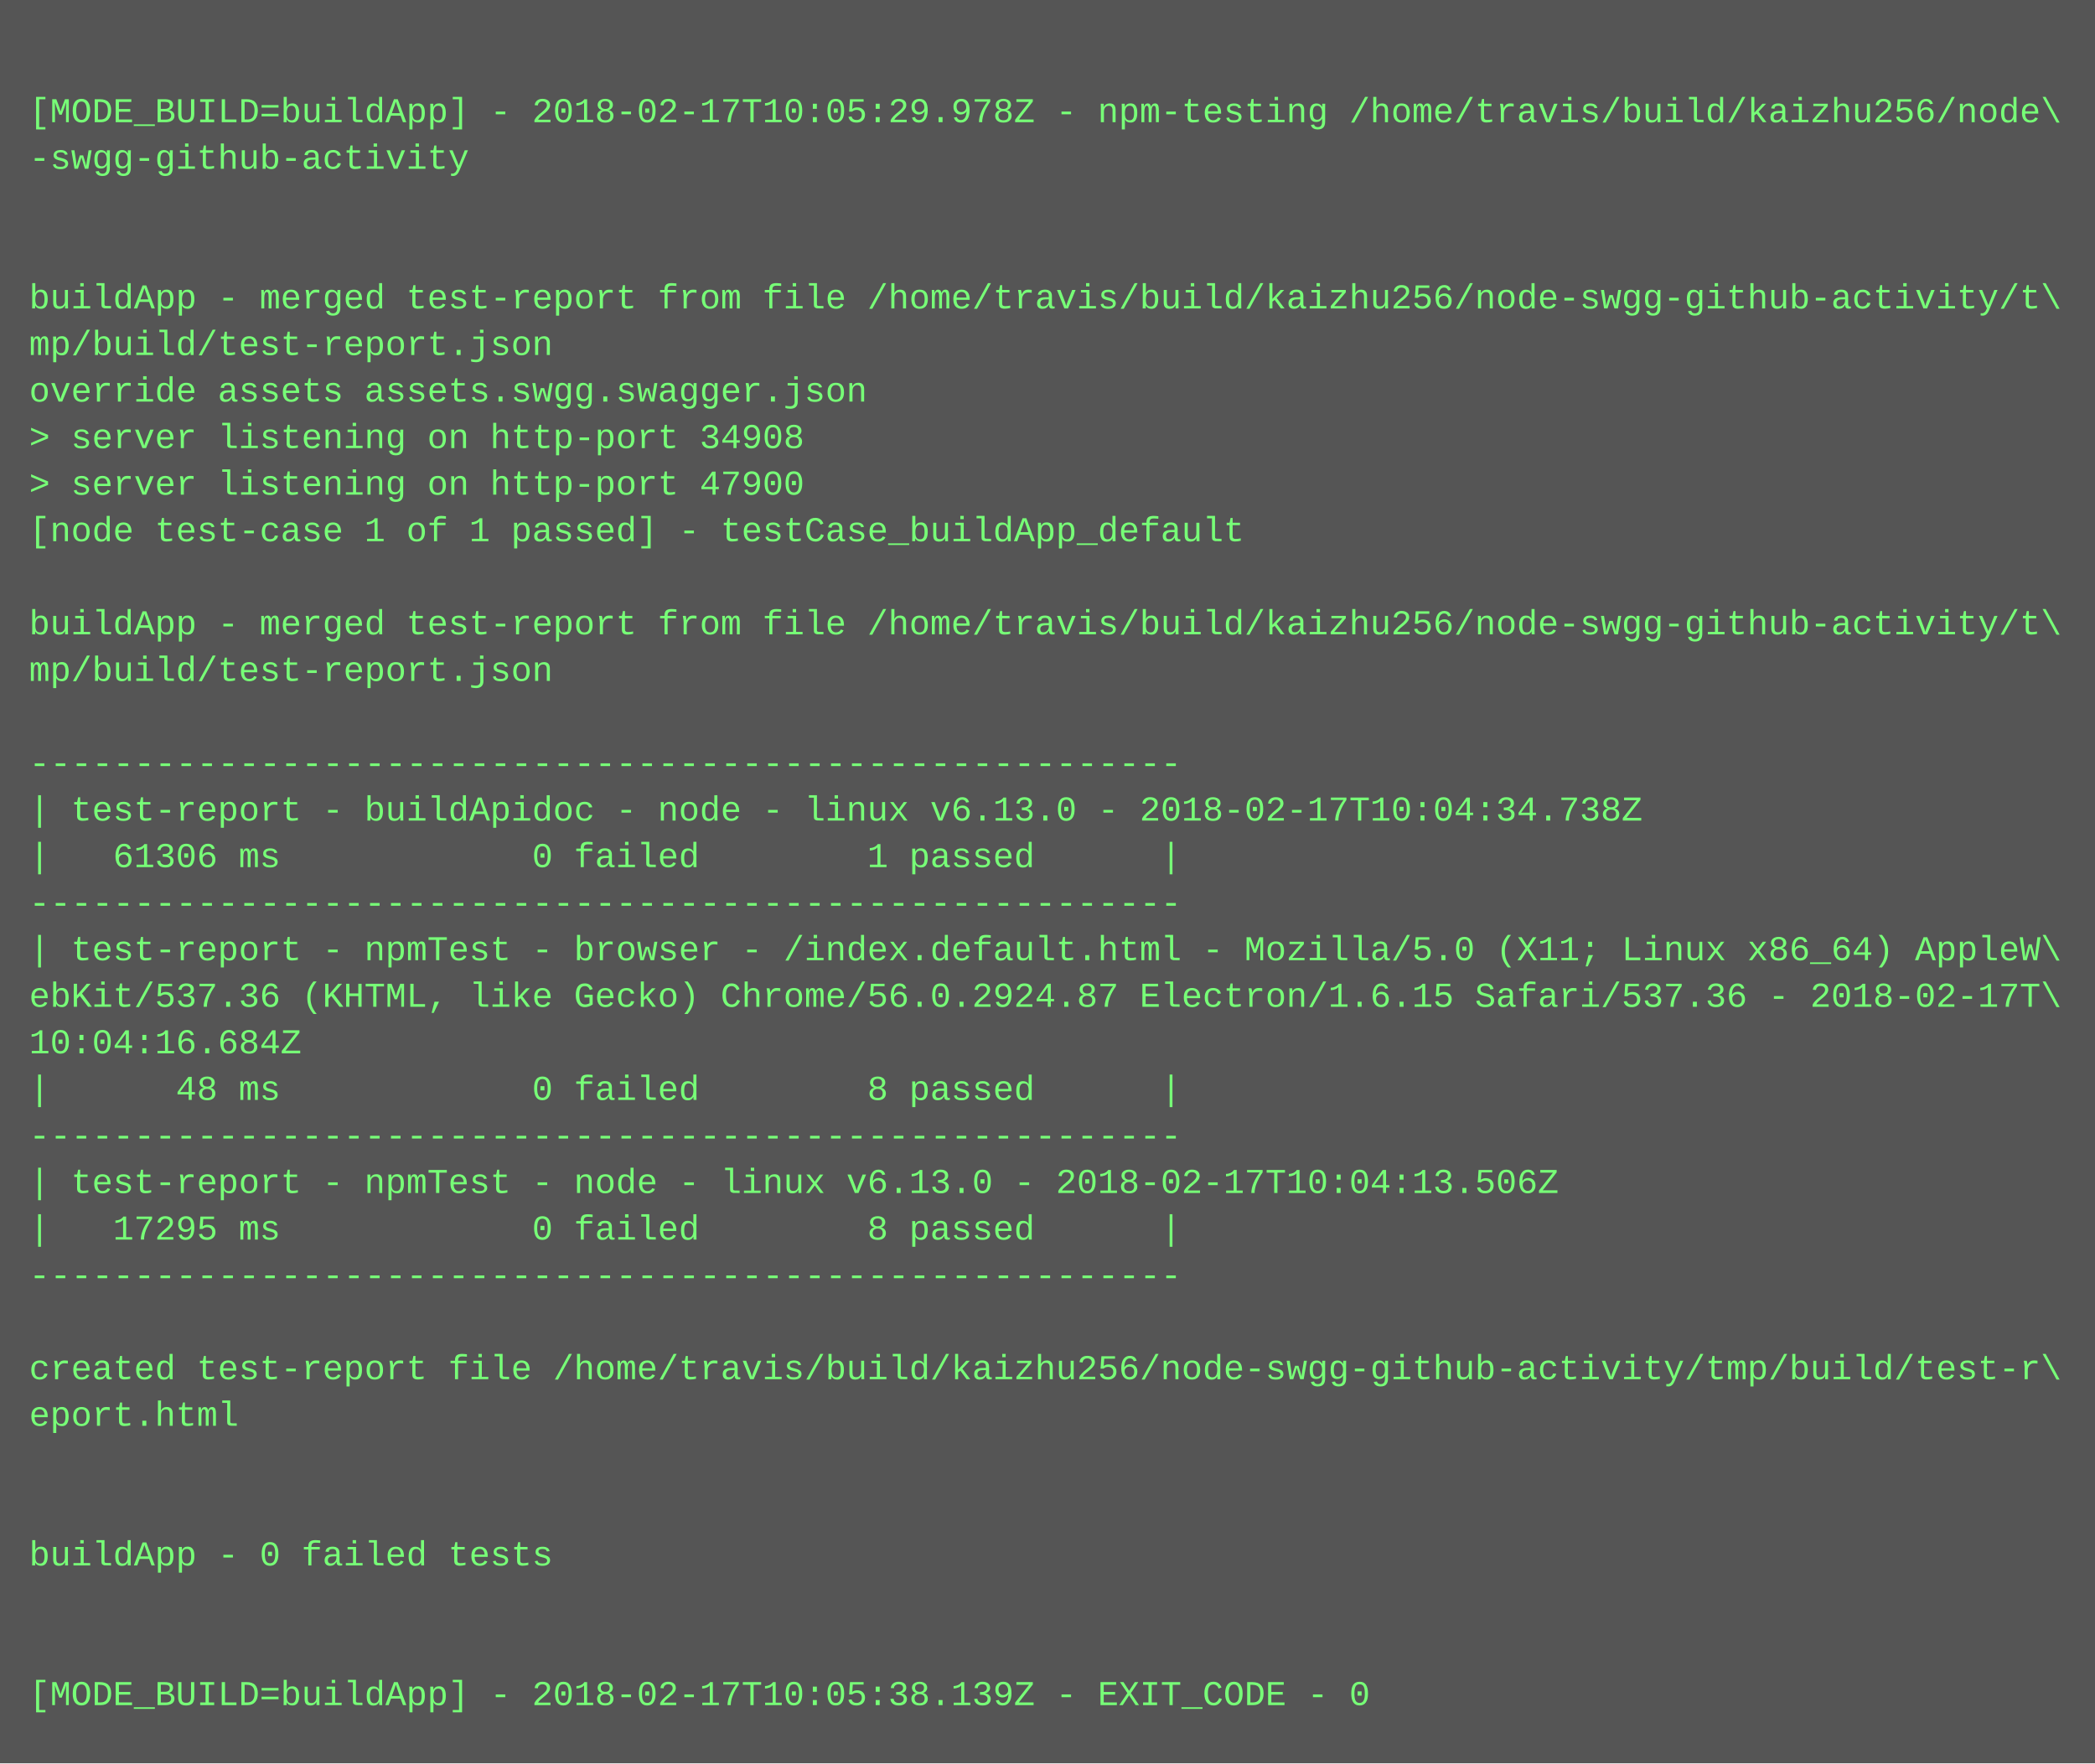
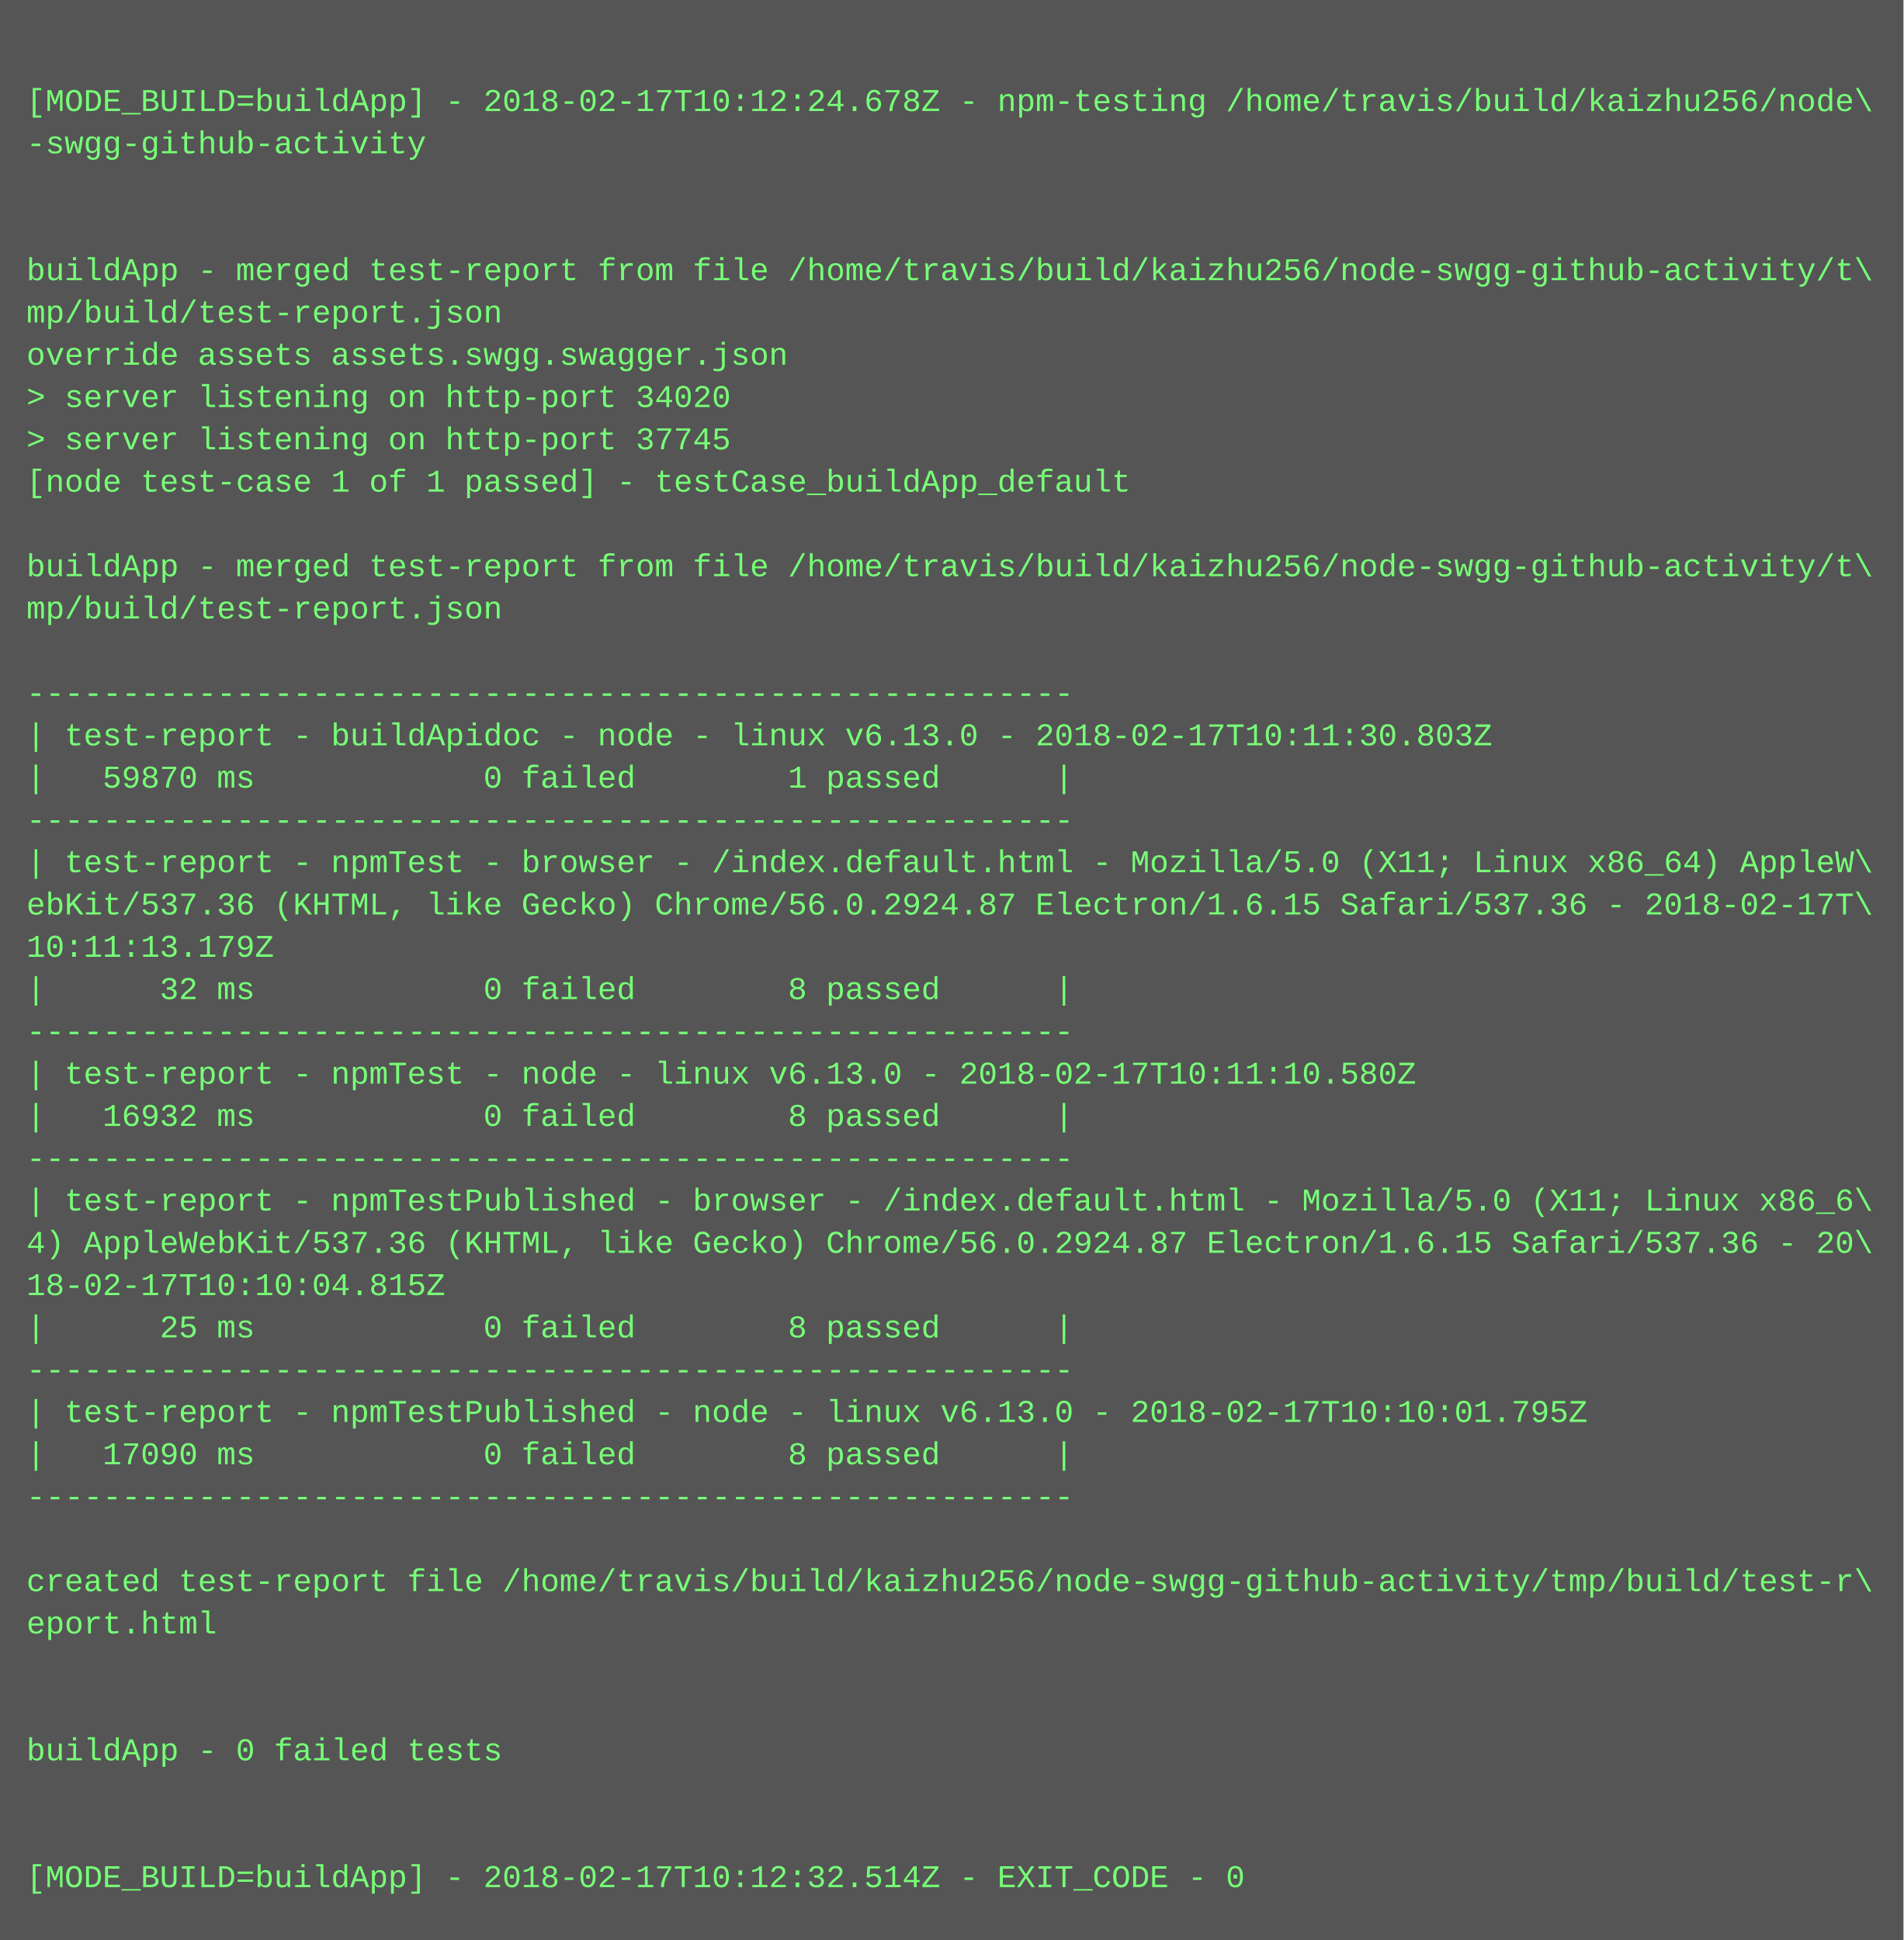
- <svg xmlns="http://www.w3.org/2000/svg" height="606" width="720">
-   <rect height="606" fill="#555" width="720" />
+ <svg xmlns="http://www.w3.org/2000/svg" height="734" width="720">
+   <rect height="734" fill="#555" width="720" />
  <text fill="#7f7" font-family="Courier New" font-size="12" xml:space="preserve">
    <tspan x="10" y="26" />
-     <tspan x="10" y="42">[MODE_BUILD=buildApp] - 2018-02-17T10:05:29.978Z - npm-testing /home/travis/build/kaizhu256/node\</tspan>
+     <tspan x="10" y="42">[MODE_BUILD=buildApp] - 2018-02-17T10:12:24.678Z - npm-testing /home/travis/build/kaizhu256/node\</tspan>
    <tspan x="10" y="58">-swgg-github-activity</tspan>
    <tspan x="10" y="74" />
    <tspan x="10" y="90" />
    <tspan x="10" y="106">buildApp - merged test-report from file /home/travis/build/kaizhu256/node-swgg-github-activity/t\</tspan>
    <tspan x="10" y="122">mp/build/test-report.json</tspan>
    <tspan x="10" y="138">override assets assets.swgg.swagger.json</tspan>
-     <tspan x="10" y="154">&gt; server listening on http-port 34908</tspan>
-     <tspan x="10" y="170">&gt; server listening on http-port 47900</tspan>
+     <tspan x="10" y="154">&gt; server listening on http-port 34020</tspan>
+     <tspan x="10" y="170">&gt; server listening on http-port 37745</tspan>
    <tspan x="10" y="186">[node test-case 1 of 1 passed] - testCase_buildApp_default</tspan>
    <tspan x="10" y="202" />
    <tspan x="10" y="218">buildApp - merged test-report from file /home/travis/build/kaizhu256/node-swgg-github-activity/t\</tspan>
    <tspan x="10" y="234">mp/build/test-report.json</tspan>
    <tspan x="10" y="250" />
    <tspan x="10" y="266">-------------------------------------------------------</tspan>
-     <tspan x="10" y="282">| test-report - buildApidoc - node - linux v6.13.0 - 2018-02-17T10:04:34.738Z</tspan>
-     <tspan x="10" y="298">|   61306 ms            0 failed        1 passed      |</tspan>
+     <tspan x="10" y="282">| test-report - buildApidoc - node - linux v6.13.0 - 2018-02-17T10:11:30.803Z</tspan>
+     <tspan x="10" y="298">|   59870 ms            0 failed        1 passed      |</tspan>
    <tspan x="10" y="314">-------------------------------------------------------</tspan>
    <tspan x="10" y="330">| test-report - npmTest - browser - /index.default.html - Mozilla/5.0 (X11; Linux x86_64) AppleW\</tspan>
    <tspan x="10" y="346">ebKit/537.36 (KHTML, like Gecko) Chrome/56.0.2924.87 Electron/1.6.15 Safari/537.36 - 2018-02-17T\</tspan>
-     <tspan x="10" y="362">10:04:16.684Z</tspan>
-     <tspan x="10" y="378">|      48 ms            0 failed        8 passed      |</tspan>
+     <tspan x="10" y="362">10:11:13.179Z</tspan>
+     <tspan x="10" y="378">|      32 ms            0 failed        8 passed      |</tspan>
    <tspan x="10" y="394">-------------------------------------------------------</tspan>
-     <tspan x="10" y="410">| test-report - npmTest - node - linux v6.13.0 - 2018-02-17T10:04:13.506Z</tspan>
-     <tspan x="10" y="426">|   17295 ms            0 failed        8 passed      |</tspan>
+     <tspan x="10" y="410">| test-report - npmTest - node - linux v6.13.0 - 2018-02-17T10:11:10.580Z</tspan>
+     <tspan x="10" y="426">|   16932 ms            0 failed        8 passed      |</tspan>
    <tspan x="10" y="442">-------------------------------------------------------</tspan>
-     <tspan x="10" y="458" />
-     <tspan x="10" y="474">created test-report file /home/travis/build/kaizhu256/node-swgg-github-activity/tmp/build/test-r\</tspan>
-     <tspan x="10" y="490">eport.html</tspan>
-     <tspan x="10" y="506" />
-     <tspan x="10" y="522" />
-     <tspan x="10" y="538">buildApp - 0 failed tests</tspan>
-     <tspan x="10" y="554" />
-     <tspan x="10" y="570" />
-     <tspan x="10" y="586">[MODE_BUILD=buildApp] - 2018-02-17T10:05:38.139Z - EXIT_CODE - 0</tspan>
+     <tspan x="10" y="458">| test-report - npmTestPublished - browser - /index.default.html - Mozilla/5.0 (X11; Linux x86_6\</tspan>
+     <tspan x="10" y="474">4) AppleWebKit/537.36 (KHTML, like Gecko) Chrome/56.0.2924.87 Electron/1.6.15 Safari/537.36 - 20\</tspan>
+     <tspan x="10" y="490">18-02-17T10:10:04.815Z</tspan>
+     <tspan x="10" y="506">|      25 ms            0 failed        8 passed      |</tspan>
+     <tspan x="10" y="522">-------------------------------------------------------</tspan>
+     <tspan x="10" y="538">| test-report - npmTestPublished - node - linux v6.13.0 - 2018-02-17T10:10:01.795Z</tspan>
+     <tspan x="10" y="554">|   17090 ms            0 failed        8 passed      |</tspan>
+     <tspan x="10" y="570">-------------------------------------------------------</tspan>
+     <tspan x="10" y="586" />
+     <tspan x="10" y="602">created test-report file /home/travis/build/kaizhu256/node-swgg-github-activity/tmp/build/test-r\</tspan>
+     <tspan x="10" y="618">eport.html</tspan>
+     <tspan x="10" y="634" />
+     <tspan x="10" y="650" />
+     <tspan x="10" y="666">buildApp - 0 failed tests</tspan>
+     <tspan x="10" y="682" />
+     <tspan x="10" y="698" />
+     <tspan x="10" y="714">[MODE_BUILD=buildApp] - 2018-02-17T10:12:32.514Z - EXIT_CODE - 0</tspan>
  </text>
</svg>
